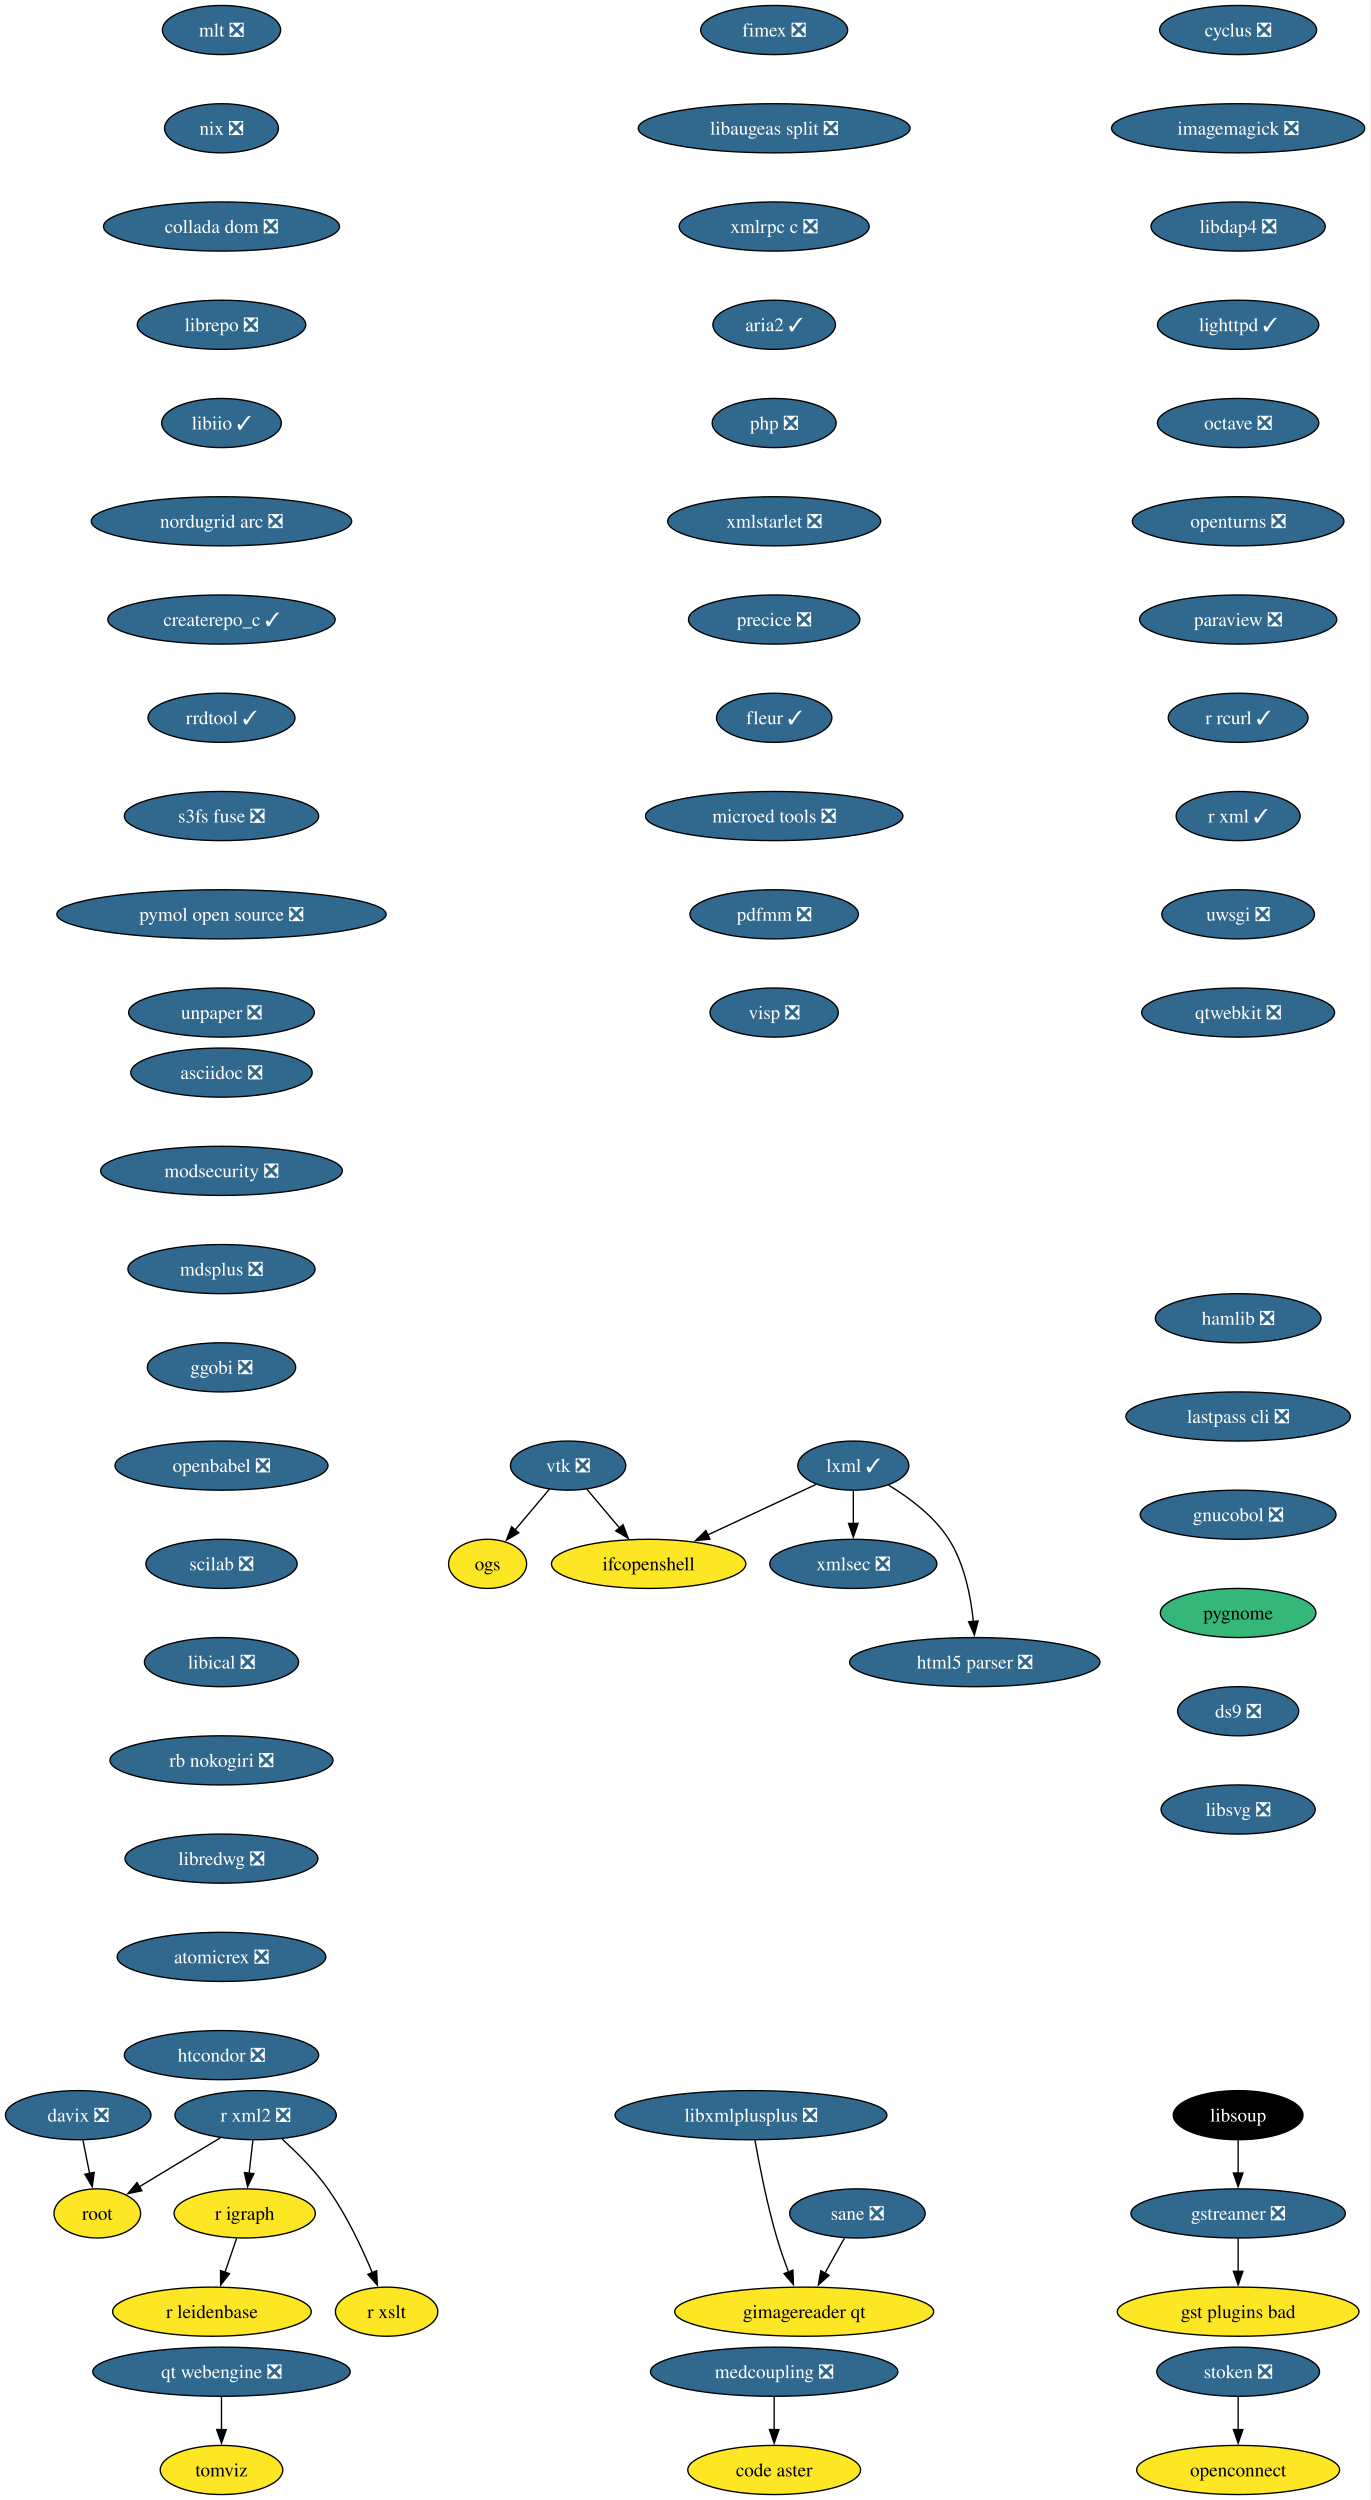
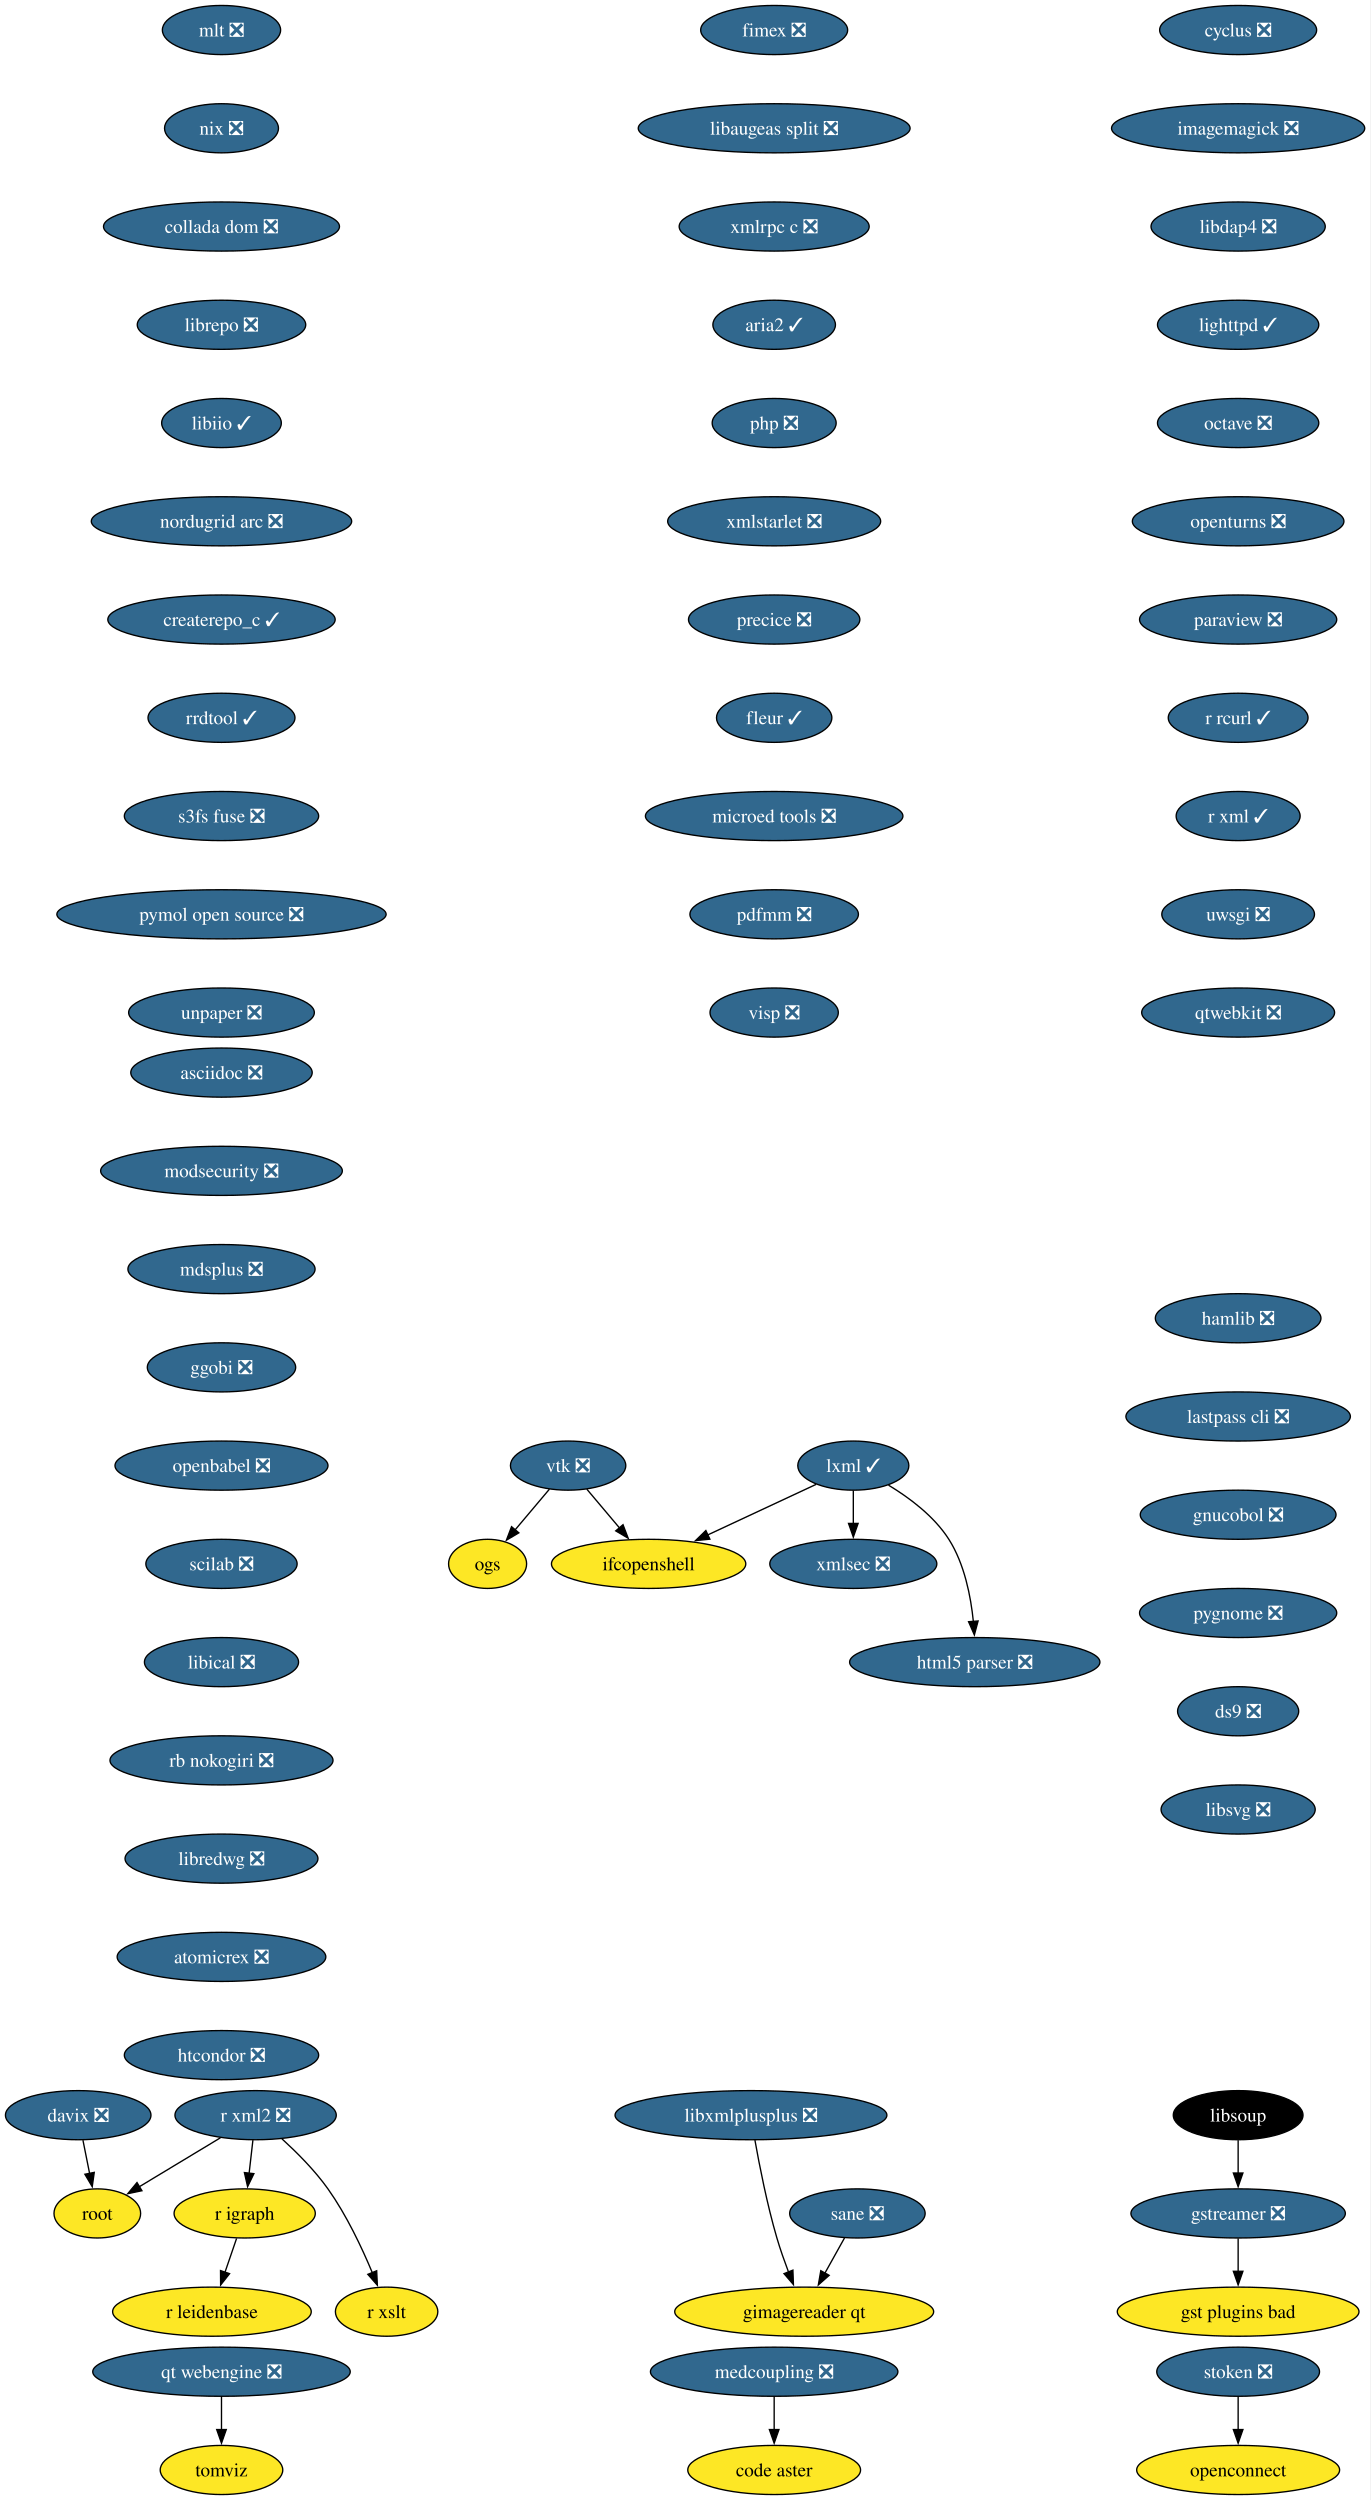
<svg xmlns="http://www.w3.org/2000/svg" xmlns:xlink="http://www.w3.org/1999/xlink" width="1004pt" height="1832pt" viewBox="0.00 0.00 1004.00 1832.00">
  <g id="graph0" class="graph" transform="scale(1 1) rotate(0) translate(4 1828)">
    <polygon fill="white" stroke="none" points="-4,4 -4,-1828 1000.08,-1828 1000.08,4 -4,4" />
    <g id="node1" class="node">
      <g id="a_node1">
        <a xlink:href="https://github.com/conda-forge/cyclus-feedstock/pull/109" xlink:title="cyclus ❎">
          <ellipse fill="#31688e" stroke="black" cx="903.31" cy="-1806" rx="57.52" ry="18" />
          <text xml:space="preserve" text-anchor="middle" x="903.31" y="-1801.33" font-family="Times,serif" font-size="14.00" fill="white">cyclus ❎</text>
        </a>
      </g>
    </g>
    <g id="node2" class="node">
      <g id="a_node2">
        <a xlink:href="https://github.com/conda-forge/imagemagick-feedstock/pull/351" xlink:title="imagemagick ❎">
          <ellipse fill="#31688e" stroke="black" cx="903.31" cy="-1734" rx="92.77" ry="18" />
          <text xml:space="preserve" text-anchor="middle" x="903.31" y="-1729.33" font-family="Times,serif" font-size="14.00" fill="white">imagemagick ❎</text>
        </a>
      </g>
    </g>
    <g id="node5" class="node">
      <g id="a_node5">
        <a xlink:href="https://github.com/conda-forge/libdap4-feedstock/pull/47" xlink:title="libdap4 ❎">
          <ellipse fill="#31688e" stroke="black" cx="903.31" cy="-1662" rx="63.84" ry="18" />
          <text xml:space="preserve" text-anchor="middle" x="903.31" y="-1657.33" font-family="Times,serif" font-size="14.00" fill="white">libdap4 ❎</text>
        </a>
      </g>
    </g>
    <g id="node3" class="node">
      <g id="a_node3">
        <a xlink:href="https://github.com/conda-forge/gstreamer-feedstock/pull/160" xlink:title="gstreamer ❎">
          <ellipse fill="#31688e" stroke="black" cx="903.31" cy="-206" rx="78.57" ry="18" />
          <text xml:space="preserve" text-anchor="middle" x="903.31" y="-201.33" font-family="Times,serif" font-size="14.00" fill="white">gstreamer ❎</text>
        </a>
      </g>
    </g>
    <g id="node4" class="node">
      <g id="a_node4">
        <a xlink:href="https://github.com/conda-forge/gst-plugins-bad-feedstock" xlink:title="gst plugins bad">
          <ellipse fill="#fde725" stroke="black" cx="903.31" cy="-134" rx="88.56" ry="18" />
          <text xml:space="preserve" text-anchor="middle" x="903.31" y="-129.32" font-family="Times,serif" font-size="14.00">gst plugins bad</text>
        </a>
      </g>
    </g>
    <g id="edge2" class="edge">
      <path fill="none" stroke="black" d="M903.31,-187.7C903.31,-180.41 903.31,-171.73 903.31,-163.54" />
      <polygon fill="black" stroke="black" points="906.81,-163.62 903.31,-153.62 899.81,-163.62 906.81,-163.62" />
    </g>
    <g id="node6" class="node">
      <g id="a_node6">
        <a xlink:href="https://github.com/conda-forge/lighttpd-feedstock/pull/47" xlink:title="lighttpd ✓">
          <ellipse fill="#31688e" stroke="black" cx="903.31" cy="-1590" rx="59.1" ry="18" />
          <text xml:space="preserve" text-anchor="middle" x="903.31" y="-1585.33" font-family="Times,serif" font-size="14.00" fill="white">lighttpd ✓</text>
        </a>
      </g>
    </g>
    <g id="node7" class="node">
      <g id="a_node7">
        <a xlink:href="https://github.com/conda-forge/octave-feedstock/pull/145" xlink:title="octave ❎">
          <ellipse fill="#31688e" stroke="black" cx="903.31" cy="-1518" rx="59.1" ry="18" />
          <text xml:space="preserve" text-anchor="middle" x="903.31" y="-1513.33" font-family="Times,serif" font-size="14.00" fill="white">octave ❎</text>
        </a>
      </g>
    </g>
    <g id="node12" class="node">
      <g id="a_node12">
        <a xlink:href="https://github.com/conda-forge/openturns-feedstock/pull/248" xlink:title="openturns ❎">
          <ellipse fill="#31688e" stroke="black" cx="903.31" cy="-1446" rx="77.52" ry="18" />
          <text xml:space="preserve" text-anchor="middle" x="903.31" y="-1441.33" font-family="Times,serif" font-size="14.00" fill="white">openturns ❎</text>
        </a>
      </g>
    </g>
    <g id="node8" class="node">
      <g id="a_node8">
        <a xlink:href="https://github.com/conda-forge/lxml-feedstock/pull/105" xlink:title="lxml ✓">
          <ellipse fill="#31688e" stroke="black" cx="621.31" cy="-754" rx="40.69" ry="18" />
          <text xml:space="preserve" text-anchor="middle" x="621.31" y="-749.33" font-family="Times,serif" font-size="14.00" fill="white">lxml ✓</text>
        </a>
      </g>
    </g>
    <g id="node9" class="node">
      <g id="a_node9">
        <a xlink:href="https://github.com/conda-forge/ifcopenshell-feedstock" xlink:title="ifcopenshell">
          <ellipse fill="#fde725" stroke="black" cx="471.31" cy="-682" rx="71.2" ry="18" />
          <text xml:space="preserve" text-anchor="middle" x="471.31" y="-677.33" font-family="Times,serif" font-size="14.00">ifcopenshell</text>
        </a>
      </g>
    </g>
    <g id="edge6" class="edge">
      <path fill="none" stroke="black" d="M594.15,-740.32C571.96,-729.97 540.19,-715.14 514.52,-703.16" />
      <polygon fill="black" stroke="black" points="516.21,-700.09 505.67,-699.03 513.25,-706.43 516.21,-700.09" />
    </g>
    <g id="node10" class="node">
      <g id="a_node10">
        <a xlink:href="https://github.com/conda-forge/xmlsec-feedstock/pull/26" xlink:title="xmlsec ❎">
          <ellipse fill="#31688e" stroke="black" cx="621.31" cy="-682" rx="61.2" ry="18" />
          <text xml:space="preserve" text-anchor="middle" x="621.31" y="-677.33" font-family="Times,serif" font-size="14.00" fill="white">xmlsec ❎</text>
        </a>
      </g>
    </g>
    <g id="edge7" class="edge">
      <path fill="none" stroke="black" d="M621.31,-735.7C621.31,-728.41 621.31,-719.73 621.31,-711.54" />
      <polygon fill="black" stroke="black" points="624.81,-711.62 621.31,-701.62 617.81,-711.62 624.81,-711.62" />
    </g>
    <g id="node11" class="node">
      <g id="a_node11">
        <a xlink:href="https://github.com/conda-forge/html5-parser-feedstock/pull/4" xlink:title="html5 parser ❎">
          <ellipse fill="#31688e" stroke="black" cx="710.31" cy="-610" rx="91.72" ry="18" />
          <text xml:space="preserve" text-anchor="middle" x="710.31" y="-605.33" font-family="Times,serif" font-size="14.00" fill="white">html5 parser ❎</text>
        </a>
      </g>
    </g>
    <g id="edge8" class="edge">
      <path fill="none" stroke="black" d="M647.07,-739.69C662.24,-730.54 680.51,-716.98 691.31,-700 702.79,-681.96 707.44,-658.11 709.28,-639.65" />
      <polygon fill="black" stroke="black" points="712.75,-640.15 710.01,-629.91 705.77,-639.62 712.75,-640.15" />
    </g>
    <g id="node13" class="node">
      <g id="a_node13">
        <a xlink:href="https://github.com/conda-forge/paraview-feedstock/pull/306" xlink:title="paraview ❎">
          <ellipse fill="#31688e" stroke="black" cx="903.31" cy="-1374" rx="72.25" ry="18" />
          <text xml:space="preserve" text-anchor="middle" x="903.31" y="-1369.33" font-family="Times,serif" font-size="14.00" fill="white">paraview ❎</text>
        </a>
      </g>
    </g>
    <g id="node14" class="node">
      <g id="a_node14">
        <a xlink:href="https://github.com/conda-forge/r-rcurl-feedstock/pull/36" xlink:title="r rcurl ✓">
          <ellipse fill="#31688e" stroke="black" cx="903.31" cy="-1302" rx="51.21" ry="18" />
          <text xml:space="preserve" text-anchor="middle" x="903.31" y="-1297.33" font-family="Times,serif" font-size="14.00" fill="white">r rcurl ✓</text>
        </a>
      </g>
    </g>
    <g id="node17" class="node">
      <g id="a_node17">
        <a xlink:href="https://github.com/conda-forge/r-xml-feedstock/pull/52" xlink:title="r xml ✓">
          <ellipse fill="#31688e" stroke="black" cx="903.31" cy="-1230" rx="45.42" ry="18" />
          <text xml:space="preserve" text-anchor="middle" x="903.31" y="-1225.33" font-family="Times,serif" font-size="14.00" fill="white">r xml ✓</text>
        </a>
      </g>
    </g>
    <g id="node15" class="node">
      <g id="a_node15">
        <a xlink:href="https://github.com/conda-forge/r-igraph-feedstock" xlink:title="r igraph">
          <ellipse fill="#fde725" stroke="black" cx="175.31" cy="-206" rx="51.74" ry="18" />
          <text xml:space="preserve" text-anchor="middle" x="175.31" y="-201.33" font-family="Times,serif" font-size="14.00">r igraph</text>
        </a>
      </g>
    </g>
    <g id="node16" class="node">
      <g id="a_node16">
        <a xlink:href="https://github.com/conda-forge/r-leidenbase-feedstock" xlink:title="r leidenbase">
          <ellipse fill="#fde725" stroke="black" cx="151.31" cy="-134" rx="72.78" ry="18" />
          <text xml:space="preserve" text-anchor="middle" x="151.31" y="-129.32" font-family="Times,serif" font-size="14.00">r leidenbase</text>
        </a>
      </g>
    </g>
    <g id="edge12" class="edge">
      <path fill="none" stroke="black" d="M169.38,-187.7C166.82,-180.24 163.77,-171.32 160.9,-162.97" />
      <polygon fill="black" stroke="black" points="164.22,-161.86 157.67,-153.54 157.6,-164.13 164.22,-161.86" />
    </g>
    <g id="node18" class="node">
      <g id="a_node18">
        <a xlink:href="https://github.com/conda-forge/uwsgi-feedstock/pull/101" xlink:title="uwsgi ❎">
          <ellipse fill="#31688e" stroke="black" cx="903.31" cy="-1158" rx="55.94" ry="18" />
          <text xml:space="preserve" text-anchor="middle" x="903.31" y="-1153.33" font-family="Times,serif" font-size="14.00" fill="white">uwsgi ❎</text>
        </a>
      </g>
    </g>
    <g id="node22" class="node">
      <g id="a_node22">
        <a xlink:href="https://github.com/conda-forge/qtwebkit-feedstock/pull/40" xlink:title="qtwebkit ❎">
          <ellipse fill="#31688e" stroke="black" cx="903.31" cy="-1086" rx="70.68" ry="18" />
          <text xml:space="preserve" text-anchor="middle" x="903.31" y="-1081.33" font-family="Times,serif" font-size="14.00" fill="white">qtwebkit ❎</text>
        </a>
      </g>
    </g>
    <g id="node19" class="node">
      <g id="a_node19">
        <a xlink:href="https://github.com/conda-forge/r-xml2-feedstock/pull/41" xlink:title="r xml2 ❎">
          <ellipse fill="#31688e" stroke="black" cx="183.31" cy="-278" rx="59.1" ry="18" />
          <text xml:space="preserve" text-anchor="middle" x="183.31" y="-273.32" font-family="Times,serif" font-size="14.00" fill="white">r xml2 ❎</text>
        </a>
      </g>
    </g>
    <g id="edge15" class="edge">
      <path fill="none" stroke="black" d="M181.33,-259.7C180.5,-252.41 179.51,-243.73 178.57,-235.54" />
      <polygon fill="black" stroke="black" points="182.05,-235.15 177.44,-225.61 175.1,-235.94 182.05,-235.15" />
    </g>
    <g id="node20" class="node">
      <g id="a_node20">
        <a xlink:href="https://github.com/conda-forge/root-feedstock" xlink:title="root">
          <ellipse fill="#fde725" stroke="black" cx="67.31" cy="-206" rx="31.74" ry="18" />
          <text xml:space="preserve" text-anchor="middle" x="67.31" y="-201.33" font-family="Times,serif" font-size="14.00">root</text>
        </a>
      </g>
    </g>
    <g id="edge16" class="edge">
      <path fill="none" stroke="black" d="M157.57,-261.46C140,-250.86 116.63,-236.76 98.08,-225.57" />
      <polygon fill="black" stroke="black" points="100,-222.64 89.63,-220.47 96.39,-228.63 100,-222.64" />
    </g>
    <g id="node21" class="node">
      <g id="a_node21">
        <a xlink:href="https://github.com/conda-forge/r-xslt-feedstock" xlink:title="r xslt">
          <ellipse fill="#fde725" stroke="black" cx="279.31" cy="-134" rx="37.53" ry="18" />
          <text xml:space="preserve" text-anchor="middle" x="279.31" y="-129.32" font-family="Times,serif" font-size="14.00">r xslt</text>
        </a>
      </g>
    </g>
    <g id="edge17" class="edge">
      <path fill="none" stroke="black" d="M202.58,-260.68C213.42,-250.83 226.67,-237.58 236.31,-224 249.89,-204.89 261.23,-180.82 268.84,-162.54" />
      <polygon fill="black" stroke="black" points="272.03,-163.98 272.53,-153.4 265.54,-161.36 272.03,-163.98" />
    </g>
    <g id="node23" class="node">
      <g id="a_node23">
        <a xlink:href="https://github.com/conda-forge/vtk-feedstock/pull/405" xlink:title="vtk ❎">
          <ellipse fill="#31688e" stroke="black" cx="412.31" cy="-754" rx="42.26" ry="18" />
          <text xml:space="preserve" text-anchor="middle" x="412.31" y="-749.33" font-family="Times,serif" font-size="14.00" fill="white">vtk ❎</text>
        </a>
      </g>
    </g>
    <g id="edge19" class="edge">
      <path fill="none" stroke="black" d="M426,-736.76C433.12,-728.32 441.98,-717.8 449.98,-708.31" />
      <polygon fill="black" stroke="black" points="452.55,-710.69 456.32,-700.79 447.2,-706.18 452.55,-710.69" />
    </g>
    <g id="node24" class="node">
      <g id="a_node24">
        <a xlink:href="https://github.com/conda-forge/ogs-feedstock" xlink:title="ogs">
          <ellipse fill="#fde725" stroke="black" cx="353.31" cy="-682" rx="28.59" ry="18" />
          <text xml:space="preserve" text-anchor="middle" x="353.31" y="-677.33" font-family="Times,serif" font-size="14.00">ogs</text>
        </a>
      </g>
    </g>
    <g id="edge20" class="edge">
      <path fill="none" stroke="black" d="M398.63,-736.76C391.12,-727.86 381.68,-716.65 373.35,-706.78" />
      <polygon fill="black" stroke="black" points="376.21,-704.74 367.09,-699.35 370.86,-709.25 376.21,-704.74" />
    </g>
    <g id="node25" class="node">
      <g id="a_node25">
        <a xlink:href="https://github.com/conda-forge/asciidoc-feedstock/pull/27" xlink:title="asciidoc ❎">
          <ellipse fill="#31688e" stroke="black" cx="158.31" cy="-1042" rx="66.47" ry="18" />
          <text xml:space="preserve" text-anchor="middle" x="158.31" y="-1037.33" font-family="Times,serif" font-size="14.00" fill="white">asciidoc ❎</text>
        </a>
      </g>
    </g>
    <g id="node26" class="node">
      <g id="a_node26">
        <a xlink:href="https://github.com/conda-forge/modsecurity-feedstock/pull/14" xlink:title="modsecurity ❎">
          <ellipse fill="#31688e" stroke="black" cx="158.31" cy="-970" rx="88.56" ry="18" />
          <text xml:space="preserve" text-anchor="middle" x="158.31" y="-965.33" font-family="Times,serif" font-size="14.00" fill="white">modsecurity ❎</text>
        </a>
      </g>
    </g>
    <g id="node27" class="node">
      <g id="a_node27">
        <a xlink:href="https://github.com/conda-forge/mdsplus-feedstock/pull/77" xlink:title="mdsplus ❎">
          <ellipse fill="#31688e" stroke="black" cx="158.31" cy="-898" rx="68.57" ry="18" />
          <text xml:space="preserve" text-anchor="middle" x="158.31" y="-893.33" font-family="Times,serif" font-size="14.00" fill="white">mdsplus ❎</text>
        </a>
      </g>
    </g>
    <g id="node28" class="node">
      <g id="a_node28">
        <a xlink:href="https://github.com/conda-forge/ggobi-feedstock/pull/5" xlink:title="ggobi ❎">
          <ellipse fill="#31688e" stroke="black" cx="158.31" cy="-826" rx="54.36" ry="18" />
          <text xml:space="preserve" text-anchor="middle" x="158.31" y="-821.33" font-family="Times,serif" font-size="14.00" fill="white">ggobi ❎</text>
        </a>
      </g>
    </g>
    <g id="node30" class="node">
      <g id="a_node30">
        <a xlink:href="https://github.com/conda-forge/openbabel-feedstock/pull/54" xlink:title="openbabel ❎">
          <ellipse fill="#31688e" stroke="black" cx="158.31" cy="-754" rx="78.04" ry="18" />
          <text xml:space="preserve" text-anchor="middle" x="158.31" y="-749.33" font-family="Times,serif" font-size="14.00" fill="white">openbabel ❎</text>
        </a>
      </g>
    </g>
    <g id="node29" class="node">
      <g id="a_node29">
        <a xlink:href="https://github.com/conda-forge/davix-feedstock/pull/47" xlink:title="davix ❎">
          <ellipse fill="#31688e" stroke="black" cx="53.31" cy="-278" rx="53.31" ry="18" />
          <text xml:space="preserve" text-anchor="middle" x="53.31" y="-273.32" font-family="Times,serif" font-size="14.00" fill="white">davix ❎</text>
        </a>
      </g>
    </g>
    <g id="edge24" class="edge">
      <path fill="none" stroke="black" d="M56.77,-259.7C58.25,-252.32 60.01,-243.52 61.66,-235.25" />
      <polygon fill="black" stroke="black" points="65.07,-236.08 63.59,-225.59 58.2,-234.71 65.07,-236.08" />
    </g>
    <g id="node31" class="node">
      <g id="a_node31">
        <a xlink:href="https://github.com/conda-forge/scilab-feedstock/pull/58" xlink:title="scilab ❎">
          <ellipse fill="#31688e" stroke="black" cx="158.31" cy="-682" rx="55.42" ry="18" />
          <text xml:space="preserve" text-anchor="middle" x="158.31" y="-677.33" font-family="Times,serif" font-size="14.00" fill="white">scilab ❎</text>
        </a>
      </g>
    </g>
    <g id="node32" class="node">
      <g id="a_node32">
        <a xlink:href="https://github.com/conda-forge/libical-feedstock/pull/29" xlink:title="libical ❎">
          <ellipse fill="#31688e" stroke="black" cx="158.31" cy="-610" rx="56.47" ry="18" />
          <text xml:space="preserve" text-anchor="middle" x="158.31" y="-605.33" font-family="Times,serif" font-size="14.00" fill="white">libical ❎</text>
        </a>
      </g>
    </g>
    <g id="node33" class="node">
      <g id="a_node33">
        <a xlink:href="https://github.com/conda-forge/rb-nokogiri-feedstock/pull/16" xlink:title="rb nokogiri ❎">
          <ellipse fill="#31688e" stroke="black" cx="158.31" cy="-538" rx="81.72" ry="18" />
          <text xml:space="preserve" text-anchor="middle" x="158.31" y="-533.33" font-family="Times,serif" font-size="14.00" fill="white">rb nokogiri ❎</text>
        </a>
      </g>
    </g>
    <g id="node34" class="node">
      <g id="a_node34">
        <a xlink:href="https://github.com/conda-forge/libredwg-feedstock/pull/93" xlink:title="libredwg ❎">
          <ellipse fill="#31688e" stroke="black" cx="158.31" cy="-466" rx="70.68" ry="18" />
          <text xml:space="preserve" text-anchor="middle" x="158.31" y="-461.32" font-family="Times,serif" font-size="14.00" fill="white">libredwg ❎</text>
        </a>
      </g>
    </g>
    <g id="node35" class="node">
      <g id="a_node35">
        <a xlink:href="https://github.com/conda-forge/atomicrex-feedstock/pull/42" xlink:title="atomicrex ❎">
          <ellipse fill="#31688e" stroke="black" cx="158.31" cy="-394" rx="76.46" ry="18" />
          <text xml:space="preserve" text-anchor="middle" x="158.31" y="-389.32" font-family="Times,serif" font-size="14.00" fill="white">atomicrex ❎</text>
        </a>
      </g>
    </g>
    <g id="node36" class="node">
      <g id="a_node36">
        <a xlink:href="https://github.com/conda-forge/htcondor-feedstock/pull/321" xlink:title="htcondor ❎">
          <ellipse fill="#31688e" stroke="black" cx="158.31" cy="-322" rx="71.2" ry="18" />
          <text xml:space="preserve" text-anchor="middle" x="158.31" y="-317.32" font-family="Times,serif" font-size="14.00" fill="white">htcondor ❎</text>
        </a>
      </g>
    </g>
    <g id="node37" class="node">
      <g id="a_node37">
        <a xlink:href="https://github.com/conda-forge/mlt-feedstock/pull/30" xlink:title="mlt ❎">
          <ellipse fill="#31688e" stroke="black" cx="158.31" cy="-1806" rx="43.32" ry="18" />
          <text xml:space="preserve" text-anchor="middle" x="158.31" y="-1801.33" font-family="Times,serif" font-size="14.00" fill="white">mlt ❎</text>
        </a>
      </g>
    </g>
    <g id="node38" class="node">
      <g id="a_node38">
        <a xlink:href="https://github.com/conda-forge/nix-feedstock/pull/32" xlink:title="nix ❎">
          <ellipse fill="#31688e" stroke="black" cx="158.31" cy="-1734" rx="41.74" ry="18" />
          <text xml:space="preserve" text-anchor="middle" x="158.31" y="-1729.33" font-family="Times,serif" font-size="14.00" fill="white">nix ❎</text>
        </a>
      </g>
    </g>
    <g id="node39" class="node">
      <g id="a_node39">
        <a xlink:href="https://github.com/conda-forge/collada-dom-feedstock/pull/17" xlink:title="collada dom ❎">
          <ellipse fill="#31688e" stroke="black" cx="158.31" cy="-1662" rx="86.46" ry="18" />
          <text xml:space="preserve" text-anchor="middle" x="158.31" y="-1657.33" font-family="Times,serif" font-size="14.00" fill="white">collada dom ❎</text>
        </a>
      </g>
    </g>
    <g id="node40" class="node">
      <g id="a_node40">
        <a xlink:href="https://github.com/conda-forge/librepo-feedstock/pull/38" xlink:title="librepo ❎">
          <ellipse fill="#31688e" stroke="black" cx="158.31" cy="-1590" rx="61.73" ry="18" />
          <text xml:space="preserve" text-anchor="middle" x="158.31" y="-1585.33" font-family="Times,serif" font-size="14.00" fill="white">librepo ❎</text>
        </a>
      </g>
    </g>
    <g id="node41" class="node">
      <g id="a_node41">
        <a xlink:href="https://github.com/conda-forge/libiio-feedstock/pull/23" xlink:title="libiio ✓">
          <ellipse fill="#31688e" stroke="black" cx="158.31" cy="-1518" rx="43.84" ry="18" />
          <text xml:space="preserve" text-anchor="middle" x="158.31" y="-1513.33" font-family="Times,serif" font-size="14.00" fill="white">libiio ✓</text>
        </a>
      </g>
    </g>
    <g id="node44" class="node">
      <g id="a_node44">
        <a xlink:href="https://github.com/conda-forge/nordugrid-arc-feedstock/pull/65" xlink:title="nordugrid arc ❎">
          <ellipse fill="#31688e" stroke="black" cx="158.31" cy="-1446" rx="95.4" ry="18" />
          <text xml:space="preserve" text-anchor="middle" x="158.31" y="-1441.33" font-family="Times,serif" font-size="14.00" fill="white">nordugrid arc ❎</text>
        </a>
      </g>
    </g>
    <g id="node42" class="node">
      <g id="a_node42">
        <a xlink:href="https://github.com/conda-forge/openconnect-feedstock" xlink:title="openconnect">
          <ellipse fill="#fde725" stroke="black" cx="903.31" cy="-18" rx="74.36" ry="18" />
          <text xml:space="preserve" text-anchor="middle" x="903.31" y="-13.32" font-family="Times,serif" font-size="14.00">openconnect</text>
        </a>
      </g>
    </g>
    <g id="node43" class="node">
      <g id="a_node43">
        <a xlink:href="https://github.com/conda-forge/stoken-feedstock/pull/16" xlink:title="stoken ❎">
          <ellipse fill="#31688e" stroke="black" cx="903.31" cy="-90" rx="59.63" ry="18" />
          <text xml:space="preserve" text-anchor="middle" x="903.31" y="-85.33" font-family="Times,serif" font-size="14.00" fill="white">stoken ❎</text>
        </a>
      </g>
    </g>
    <g id="edge36" class="edge">
      <path fill="none" stroke="black" d="M903.31,-71.7C903.31,-64.41 903.31,-55.73 903.31,-47.54" />
      <polygon fill="black" stroke="black" points="906.81,-47.62 903.31,-37.62 899.81,-47.62 906.81,-47.62" />
    </g>
    <g id="node45" class="node">
      <g id="a_node45">
        <a xlink:href="https://github.com/conda-forge/createrepo_c-feedstock/pull/46" xlink:title="createrepo_c ✓">
          <ellipse fill="#31688e" stroke="black" cx="158.31" cy="-1374" rx="83.3" ry="18" />
          <text xml:space="preserve" text-anchor="middle" x="158.31" y="-1369.33" font-family="Times,serif" font-size="14.00" fill="white">createrepo_c ✓</text>
        </a>
      </g>
    </g>
    <g id="node46" class="node">
      <g id="a_node46">
        <a xlink:href="https://github.com/conda-forge/rrdtool-feedstock/pull/17" xlink:title="rrdtool ✓">
          <ellipse fill="#31688e" stroke="black" cx="158.31" cy="-1302" rx="53.84" ry="18" />
          <text xml:space="preserve" text-anchor="middle" x="158.31" y="-1297.33" font-family="Times,serif" font-size="14.00" fill="white">rrdtool ✓</text>
        </a>
      </g>
    </g>
    <g id="node48" class="node">
      <g id="a_node48">
        <a xlink:href="https://github.com/conda-forge/s3fs-fuse-feedstock/pull/17" xlink:title="s3fs fuse ❎">
          <ellipse fill="#31688e" stroke="black" cx="158.31" cy="-1230" rx="71.2" ry="18" />
          <text xml:space="preserve" text-anchor="middle" x="158.31" y="-1225.33" font-family="Times,serif" font-size="14.00" fill="white">s3fs fuse ❎</text>
        </a>
      </g>
    </g>
    <g id="node47" class="node">
      <g id="a_node47">
        <a xlink:href="https://github.com/conda-forge/libsoup-feedstock" xlink:title="libsoup">
          <ellipse fill="#000000" stroke="black" cx="903.31" cy="-278" rx="47.53" ry="18" />
          <text xml:space="preserve" text-anchor="middle" x="903.31" y="-273.32" font-family="Times,serif" font-size="14.00" fill="white">libsoup</text>
        </a>
      </g>
    </g>
    <g id="edge40" class="edge">
      <path fill="none" stroke="black" d="M903.31,-259.7C903.31,-252.41 903.31,-243.73 903.31,-235.54" />
      <polygon fill="black" stroke="black" points="906.81,-235.62 903.31,-225.62 899.81,-235.62 906.81,-235.62" />
    </g>
    <g id="node49" class="node">
      <g id="a_node49">
        <a xlink:href="https://github.com/conda-forge/pymol-open-source-feedstock/pull/37" xlink:title="pymol open source ❎">
          <ellipse fill="#31688e" stroke="black" cx="158.31" cy="-1158" rx="120.65" ry="18" />
          <text xml:space="preserve" text-anchor="middle" x="158.31" y="-1153.33" font-family="Times,serif" font-size="14.00" fill="white">pymol open source ❎</text>
        </a>
      </g>
    </g>
    <g id="node50" class="node">
      <g id="a_node50">
        <a xlink:href="https://github.com/conda-forge/unpaper-feedstock/pull/10" xlink:title="unpaper ❎">
          <ellipse fill="#31688e" stroke="black" cx="158.31" cy="-1086" rx="68.04" ry="18" />
          <text xml:space="preserve" text-anchor="middle" x="158.31" y="-1081.33" font-family="Times,serif" font-size="14.00" fill="white">unpaper ❎</text>
        </a>
      </g>
    </g>
    <g id="node51" class="node">
      <g id="a_node51">
        <a xlink:href="https://github.com/conda-forge/tomviz-feedstock" xlink:title="tomviz">
          <ellipse fill="#fde725" stroke="black" cx="158.31" cy="-18" rx="44.9" ry="18" />
          <text xml:space="preserve" text-anchor="middle" x="158.31" y="-13.32" font-family="Times,serif" font-size="14.00">tomviz</text>
        </a>
      </g>
    </g>
    <g id="node52" class="node">
      <g id="a_node52">
        <a xlink:href="https://github.com/conda-forge/fimex-feedstock/pull/94" xlink:title="fimex ❎">
          <ellipse fill="#31688e" stroke="black" cx="563.31" cy="-1806" rx="53.84" ry="18" />
          <text xml:space="preserve" text-anchor="middle" x="563.31" y="-1801.33" font-family="Times,serif" font-size="14.00" fill="white">fimex ❎</text>
        </a>
      </g>
    </g>
    <g id="node53" class="node">
      <g id="a_node53">
        <a xlink:href="https://github.com/conda-forge/libaugeas-split-feedstock/pull/4" xlink:title="libaugeas split ❎">
          <ellipse fill="#31688e" stroke="black" cx="563.31" cy="-1734" rx="99.61" ry="18" />
          <text xml:space="preserve" text-anchor="middle" x="563.31" y="-1729.33" font-family="Times,serif" font-size="14.00" fill="white">libaugeas split ❎</text>
        </a>
      </g>
    </g>
    <g id="node54" class="node">
      <g id="a_node54">
        <a xlink:href="https://github.com/conda-forge/xmlrpc-c-feedstock/pull/5" xlink:title="xmlrpc c ❎">
          <ellipse fill="#31688e" stroke="black" cx="563.31" cy="-1662" rx="69.62" ry="18" />
          <text xml:space="preserve" text-anchor="middle" x="563.31" y="-1657.33" font-family="Times,serif" font-size="14.00" fill="white">xmlrpc c ❎</text>
        </a>
      </g>
    </g>
    <g id="node55" class="node">
      <g id="a_node55">
        <a xlink:href="https://github.com/conda-forge/aria2-feedstock/pull/13" xlink:title="aria2 ✓">
          <ellipse fill="#31688e" stroke="black" cx="563.31" cy="-1590" rx="44.9" ry="18" />
          <text xml:space="preserve" text-anchor="middle" x="563.31" y="-1585.33" font-family="Times,serif" font-size="14.00" fill="white">aria2 ✓</text>
        </a>
      </g>
    </g>
    <g id="node56" class="node">
      <g id="a_node56">
        <a xlink:href="https://github.com/conda-forge/php-feedstock/pull/113" xlink:title="php ❎">
          <ellipse fill="#31688e" stroke="black" cx="563.31" cy="-1518" rx="45.42" ry="18" />
          <text xml:space="preserve" text-anchor="middle" x="563.31" y="-1513.33" font-family="Times,serif" font-size="14.00" fill="white">php ❎</text>
        </a>
      </g>
    </g>
    <g id="node57" class="node">
      <g id="a_node57">
        <a xlink:href="https://github.com/conda-forge/xmlstarlet-feedstock/pull/6" xlink:title="xmlstarlet ❎">
          <ellipse fill="#31688e" stroke="black" cx="563.31" cy="-1446" rx="78.04" ry="18" />
          <text xml:space="preserve" text-anchor="middle" x="563.31" y="-1441.33" font-family="Times,serif" font-size="14.00" fill="white">xmlstarlet ❎</text>
        </a>
      </g>
    </g>
    <g id="node60" class="node">
      <g id="a_node60">
        <a xlink:href="https://github.com/conda-forge/precice-feedstock/pull/45" xlink:title="precice ❎">
          <ellipse fill="#31688e" stroke="black" cx="563.31" cy="-1374" rx="62.78" ry="18" />
          <text xml:space="preserve" text-anchor="middle" x="563.31" y="-1369.33" font-family="Times,serif" font-size="14.00" fill="white">precice ❎</text>
        </a>
      </g>
    </g>
    <g id="node58" class="node">
      <g id="a_node58">
        <a xlink:href="https://github.com/conda-forge/sane-feedstock/pull/36" xlink:title="sane ❎">
          <ellipse fill="#31688e" stroke="black" cx="624.31" cy="-206" rx="49.63" ry="18" />
          <text xml:space="preserve" text-anchor="middle" x="624.31" y="-201.33" font-family="Times,serif" font-size="14.00" fill="white">sane ❎</text>
        </a>
      </g>
    </g>
    <g id="node59" class="node">
      <g id="a_node59">
        <a xlink:href="https://github.com/conda-forge/gimagereader-qt-feedstock" xlink:title="gimagereader qt">
          <ellipse fill="#fde725" stroke="black" cx="585.31" cy="-134" rx="94.88" ry="18" />
          <text xml:space="preserve" text-anchor="middle" x="585.31" y="-129.32" font-family="Times,serif" font-size="14.00">gimagereader qt</text>
        </a>
      </g>
    </g>
    <g id="edge49" class="edge">
      <path fill="none" stroke="black" d="M614.87,-188.05C610.53,-180.26 605.27,-170.82 600.4,-162.08" />
      <polygon fill="black" stroke="black" points="603.6,-160.63 595.67,-153.6 597.48,-164.04 603.6,-160.63" />
    </g>
    <g id="node62" class="node">
      <g id="a_node62">
        <a xlink:href="https://github.com/conda-forge/fleur-feedstock/pull/26" xlink:title="fleur ✓">
          <ellipse fill="#31688e" stroke="black" cx="563.31" cy="-1302" rx="42.26" ry="18" />
          <text xml:space="preserve" text-anchor="middle" x="563.31" y="-1297.33" font-family="Times,serif" font-size="14.00" fill="white">fleur ✓</text>
        </a>
      </g>
    </g>
    <g id="node61" class="node">
      <g id="a_node61">
        <a xlink:href="https://github.com/conda-forge/libxmlplusplus-feedstock/pull/9" xlink:title="libxmlplusplus ❎">
          <ellipse fill="#31688e" stroke="black" cx="546.31" cy="-278" rx="99.61" ry="18" />
          <text xml:space="preserve" text-anchor="middle" x="546.31" y="-273.32" font-family="Times,serif" font-size="14.00" fill="white">libxmlplusplus ❎</text>
        </a>
      </g>
    </g>
    <g id="edge51" class="edge">
      <path fill="none" stroke="black" d="M549.2,-259.75C552.41,-241.68 558.1,-212.56 565.31,-188 567.72,-179.79 570.8,-171.04 573.82,-163.06" />
      <polygon fill="black" stroke="black" points="577.04,-164.44 577.42,-153.85 570.52,-161.89 577.04,-164.44" />
    </g>
    <g id="node64" class="node">
      <g id="a_node64">
        <a xlink:href="https://github.com/conda-forge/microed-tools-feedstock/pull/31" xlink:title="microed tools ❎">
          <ellipse fill="#31688e" stroke="black" cx="563.31" cy="-1230" rx="94.35" ry="18" />
          <text xml:space="preserve" text-anchor="middle" x="563.31" y="-1225.33" font-family="Times,serif" font-size="14.00" fill="white">microed tools ❎</text>
        </a>
      </g>
    </g>
    <g id="node63" class="node">
      <g id="a_node63">
        <a xlink:href="https://github.com/conda-forge/qt-webengine-feedstock/pull/76" xlink:title="qt webengine ❎">
          <ellipse fill="#31688e" stroke="black" cx="158.31" cy="-90" rx="94.35" ry="18" />
          <text xml:space="preserve" text-anchor="middle" x="158.31" y="-85.33" font-family="Times,serif" font-size="14.00" fill="white">qt webengine ❎</text>
        </a>
      </g>
    </g>
    <g id="edge53" class="edge">
      <path fill="none" stroke="black" d="M158.31,-71.7C158.31,-64.41 158.31,-55.73 158.31,-47.54" />
      <polygon fill="black" stroke="black" points="161.81,-47.62 158.31,-37.62 154.81,-47.62 161.81,-47.62" />
    </g>
    <g id="node65" class="node">
      <g id="a_node65">
        <a xlink:href="https://github.com/conda-forge/pdfmm-feedstock/pull/9" xlink:title="pdfmm ❎">
          <ellipse fill="#31688e" stroke="black" cx="563.31" cy="-1158" rx="61.73" ry="18" />
          <text xml:space="preserve" text-anchor="middle" x="563.31" y="-1153.33" font-family="Times,serif" font-size="14.00" fill="white">pdfmm ❎</text>
        </a>
      </g>
    </g>
    <g id="node66" class="node">
      <g id="a_node66">
        <a xlink:href="https://github.com/conda-forge/visp-feedstock/pull/33" xlink:title="visp ❎">
          <ellipse fill="#31688e" stroke="black" cx="563.31" cy="-1086" rx="47" ry="18" />
          <text xml:space="preserve" text-anchor="middle" x="563.31" y="-1081.33" font-family="Times,serif" font-size="14.00" fill="white">visp ❎</text>
        </a>
      </g>
    </g>
    <g id="node67" class="node">
      <g id="a_node67">
        <a xlink:href="https://github.com/conda-forge/code-aster-feedstock" xlink:title="code aster">
          <ellipse fill="#fde725" stroke="black" cx="563.31" cy="-18" rx="63.31" ry="18" />
          <text xml:space="preserve" text-anchor="middle" x="563.31" y="-13.32" font-family="Times,serif" font-size="14.00">code aster</text>
        </a>
      </g>
    </g>
    <g id="node68" class="node">
      <g id="a_node68">
        <a xlink:href="https://github.com/conda-forge/hamlib-feedstock/pull/21" xlink:title="hamlib ❎">
          <ellipse fill="#31688e" stroke="black" cx="903.31" cy="-862" rx="60.68" ry="18" />
          <text xml:space="preserve" text-anchor="middle" x="903.31" y="-857.33" font-family="Times,serif" font-size="14.00" fill="white">hamlib ❎</text>
        </a>
      </g>
    </g>
    <g id="node69" class="node">
      <g id="a_node69">
        <a xlink:href="https://github.com/conda-forge/lastpass-cli-feedstock/pull/10" xlink:title="lastpass cli ❎">
          <ellipse fill="#31688e" stroke="black" cx="903.31" cy="-790" rx="82.25" ry="18" />
          <text xml:space="preserve" text-anchor="middle" x="903.31" y="-785.33" font-family="Times,serif" font-size="14.00" fill="white">lastpass cli ❎</text>
        </a>
      </g>
    </g>
    <g id="node70" class="node">
      <g id="a_node70">
        <a xlink:href="https://github.com/conda-forge/gnucobol-feedstock/pull/6" xlink:title="gnucobol ❎">
          <ellipse fill="#31688e" stroke="black" cx="903.31" cy="-718" rx="71.73" ry="18" />
          <text xml:space="preserve" text-anchor="middle" x="903.31" y="-713.33" font-family="Times,serif" font-size="14.00" fill="white">gnucobol ❎</text>
        </a>
      </g>
    </g>
    <g id="node72" class="node">
      <g id="a_node72">
-         <a xlink:href="https://github.com/conda-forge/pygnome-feedstock" xlink:title="pygnome">
-           <ellipse fill="#35b779" stroke="black" cx="903.31" cy="-646" rx="57" ry="18" />
-           <text xml:space="preserve" text-anchor="middle" x="903.31" y="-641.33" font-family="Times,serif" font-size="14.00">pygnome</text>
+         <a xlink:href="https://github.com/conda-forge/pygnome-feedstock/pull/11" xlink:title="pygnome ❎">
+           <ellipse fill="#31688e" stroke="black" cx="903.31" cy="-646" rx="72.25" ry="18" />
+           <text xml:space="preserve" text-anchor="middle" x="903.31" y="-641.33" font-family="Times,serif" font-size="14.00" fill="white">pygnome ❎</text>
        </a>
      </g>
    </g>
    <g id="node71" class="node">
      <g id="a_node71">
        <a xlink:href="https://github.com/conda-forge/medcoupling-feedstock/pull/20" xlink:title="medcoupling ❎">
          <ellipse fill="#31688e" stroke="black" cx="563.31" cy="-90" rx="90.67" ry="18" />
          <text xml:space="preserve" text-anchor="middle" x="563.31" y="-85.33" font-family="Times,serif" font-size="14.00" fill="white">medcoupling ❎</text>
        </a>
      </g>
    </g>
    <g id="edge59" class="edge">
      <path fill="none" stroke="black" d="M563.31,-71.7C563.31,-64.41 563.31,-55.73 563.31,-47.54" />
      <polygon fill="black" stroke="black" points="566.81,-47.62 563.31,-37.62 559.81,-47.62 566.81,-47.62" />
    </g>
    <g id="node73" class="node">
      <g id="a_node73">
        <a xlink:href="https://github.com/conda-forge/ds9-feedstock/pull/2" xlink:title="ds9 ❎">
          <ellipse fill="#31688e" stroke="black" cx="903.31" cy="-574" rx="44.37" ry="18" />
          <text xml:space="preserve" text-anchor="middle" x="903.31" y="-569.33" font-family="Times,serif" font-size="14.00" fill="white">ds9 ❎</text>
        </a>
      </g>
    </g>
    <g id="node74" class="node">
      <g id="a_node74">
        <a xlink:href="https://github.com/conda-forge/libsvg-feedstock/pull/2" xlink:title="libsvg ❎">
          <ellipse fill="#31688e" stroke="black" cx="903.31" cy="-502" rx="56.47" ry="18" />
          <text xml:space="preserve" text-anchor="middle" x="903.31" y="-497.32" font-family="Times,serif" font-size="14.00" fill="white">libsvg ❎</text>
        </a>
      </g>
    </g>
  </g>
</svg>
